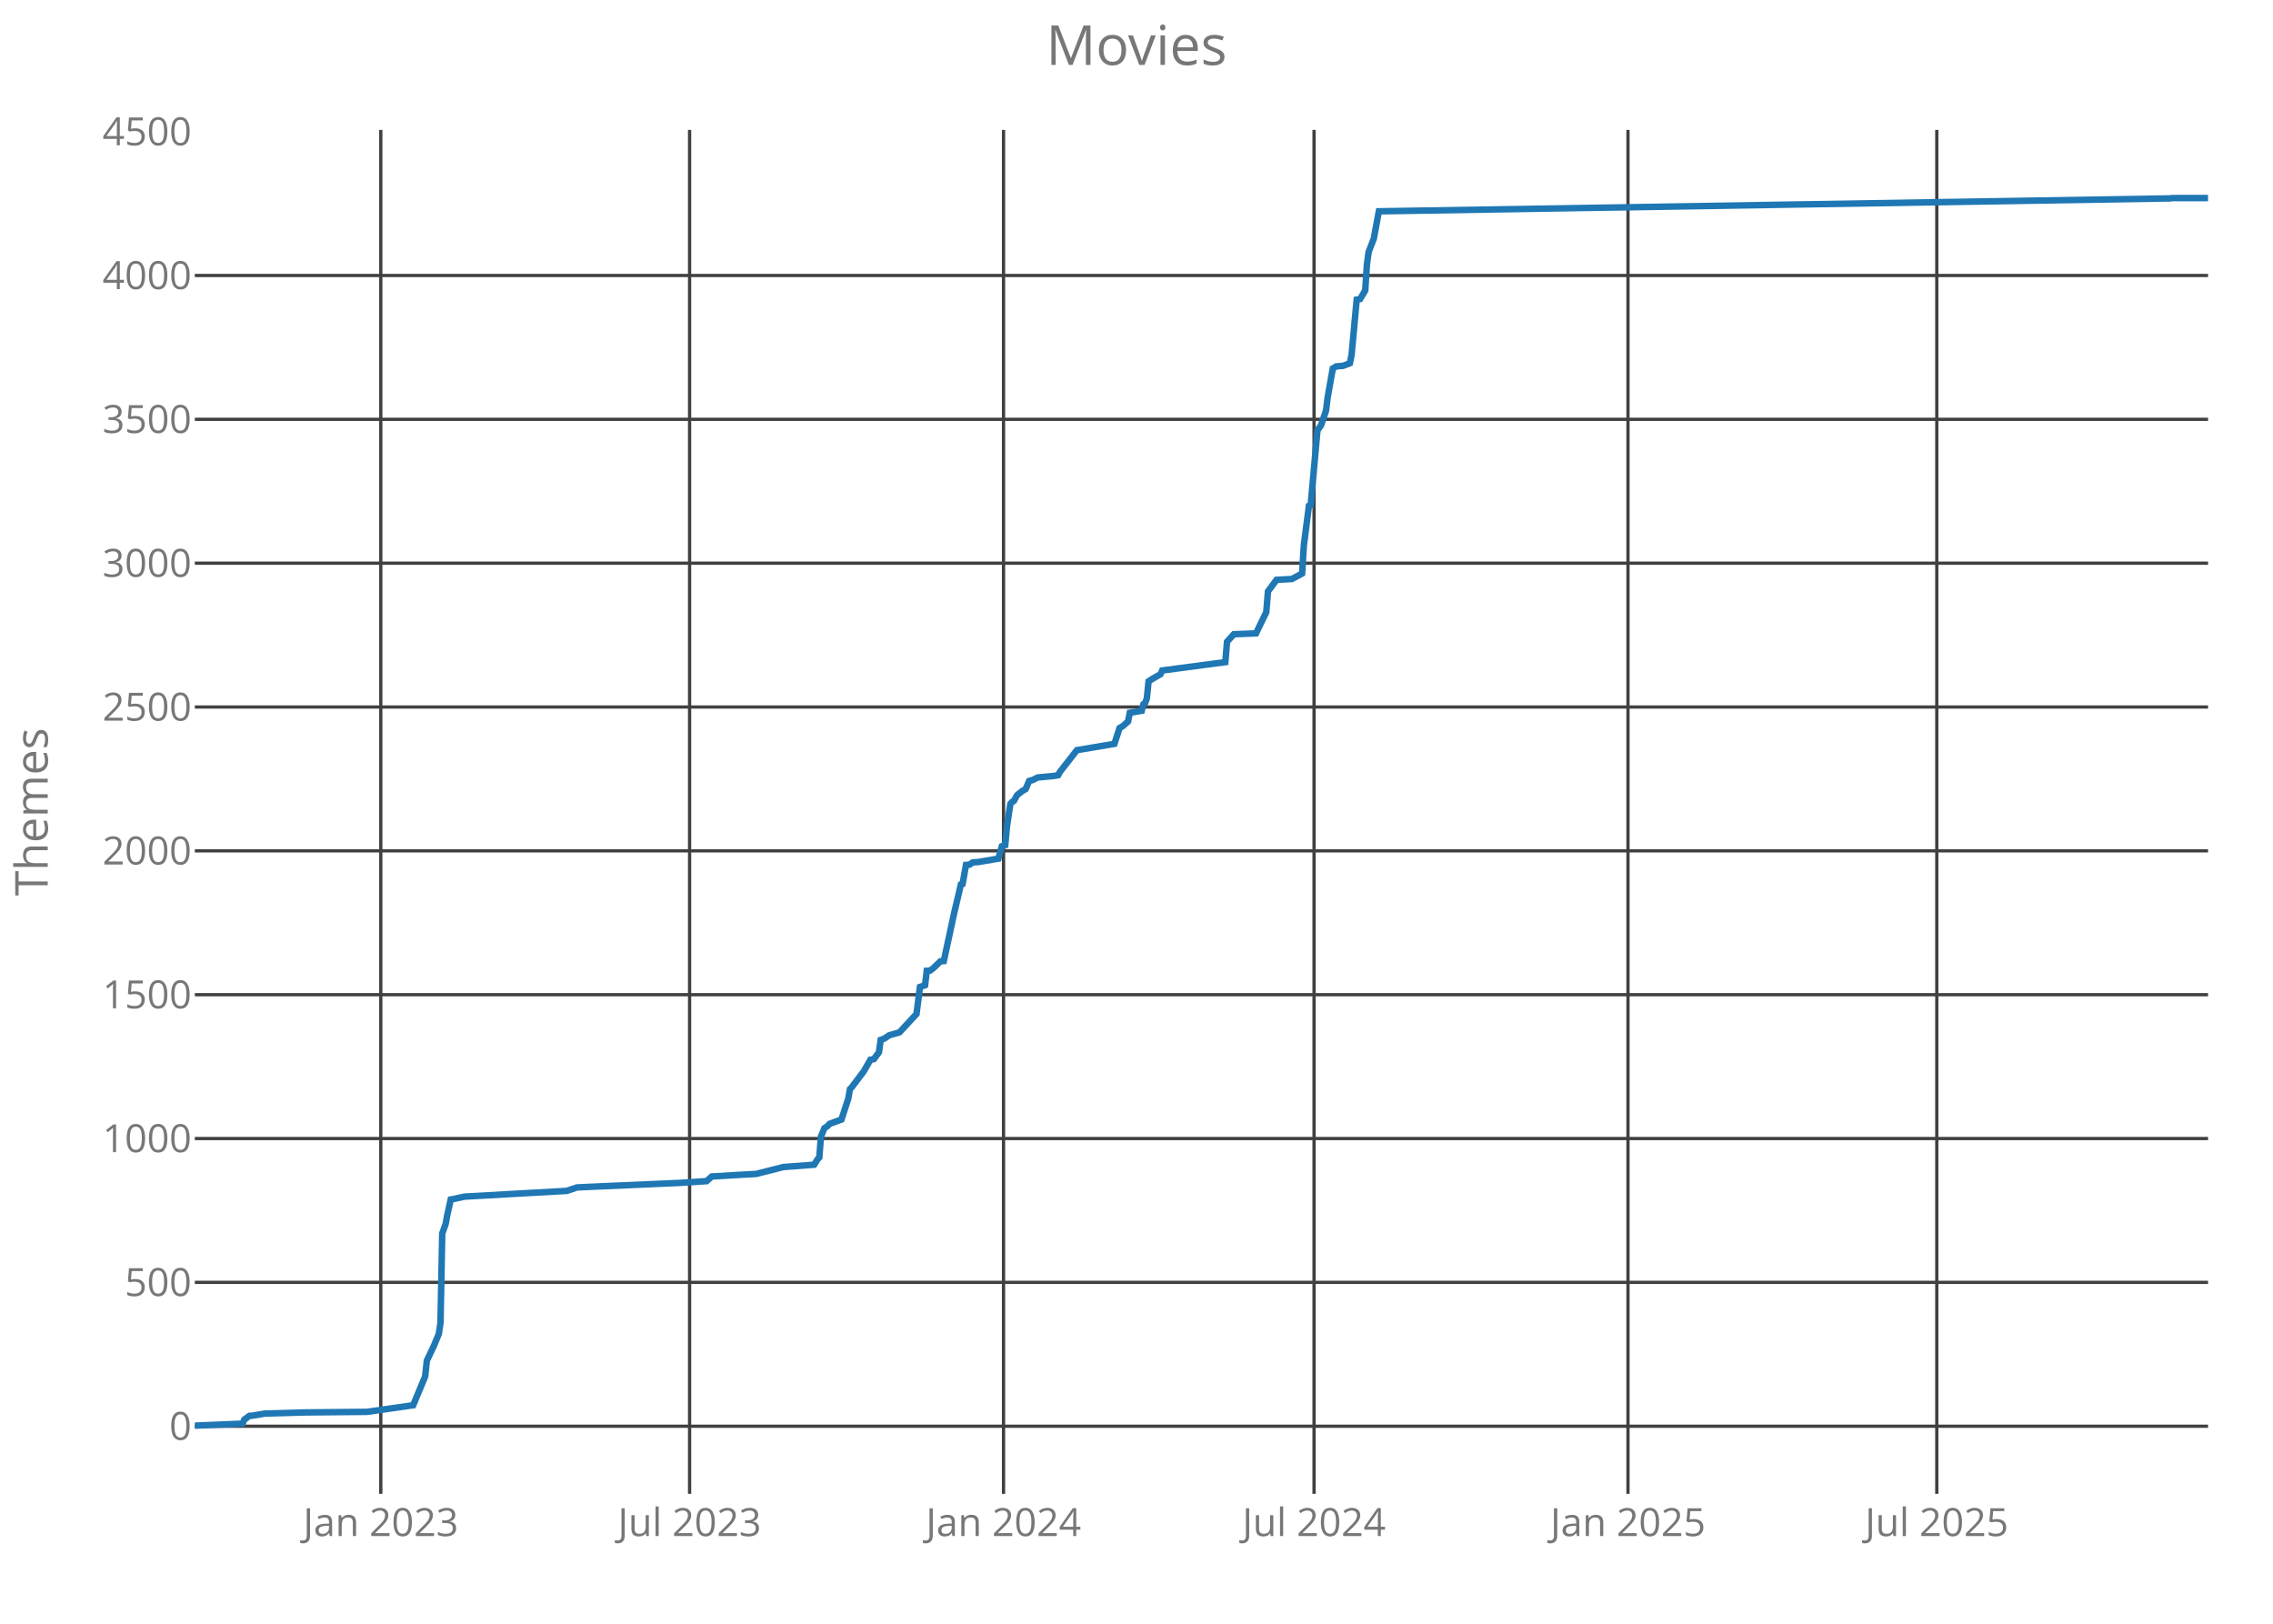
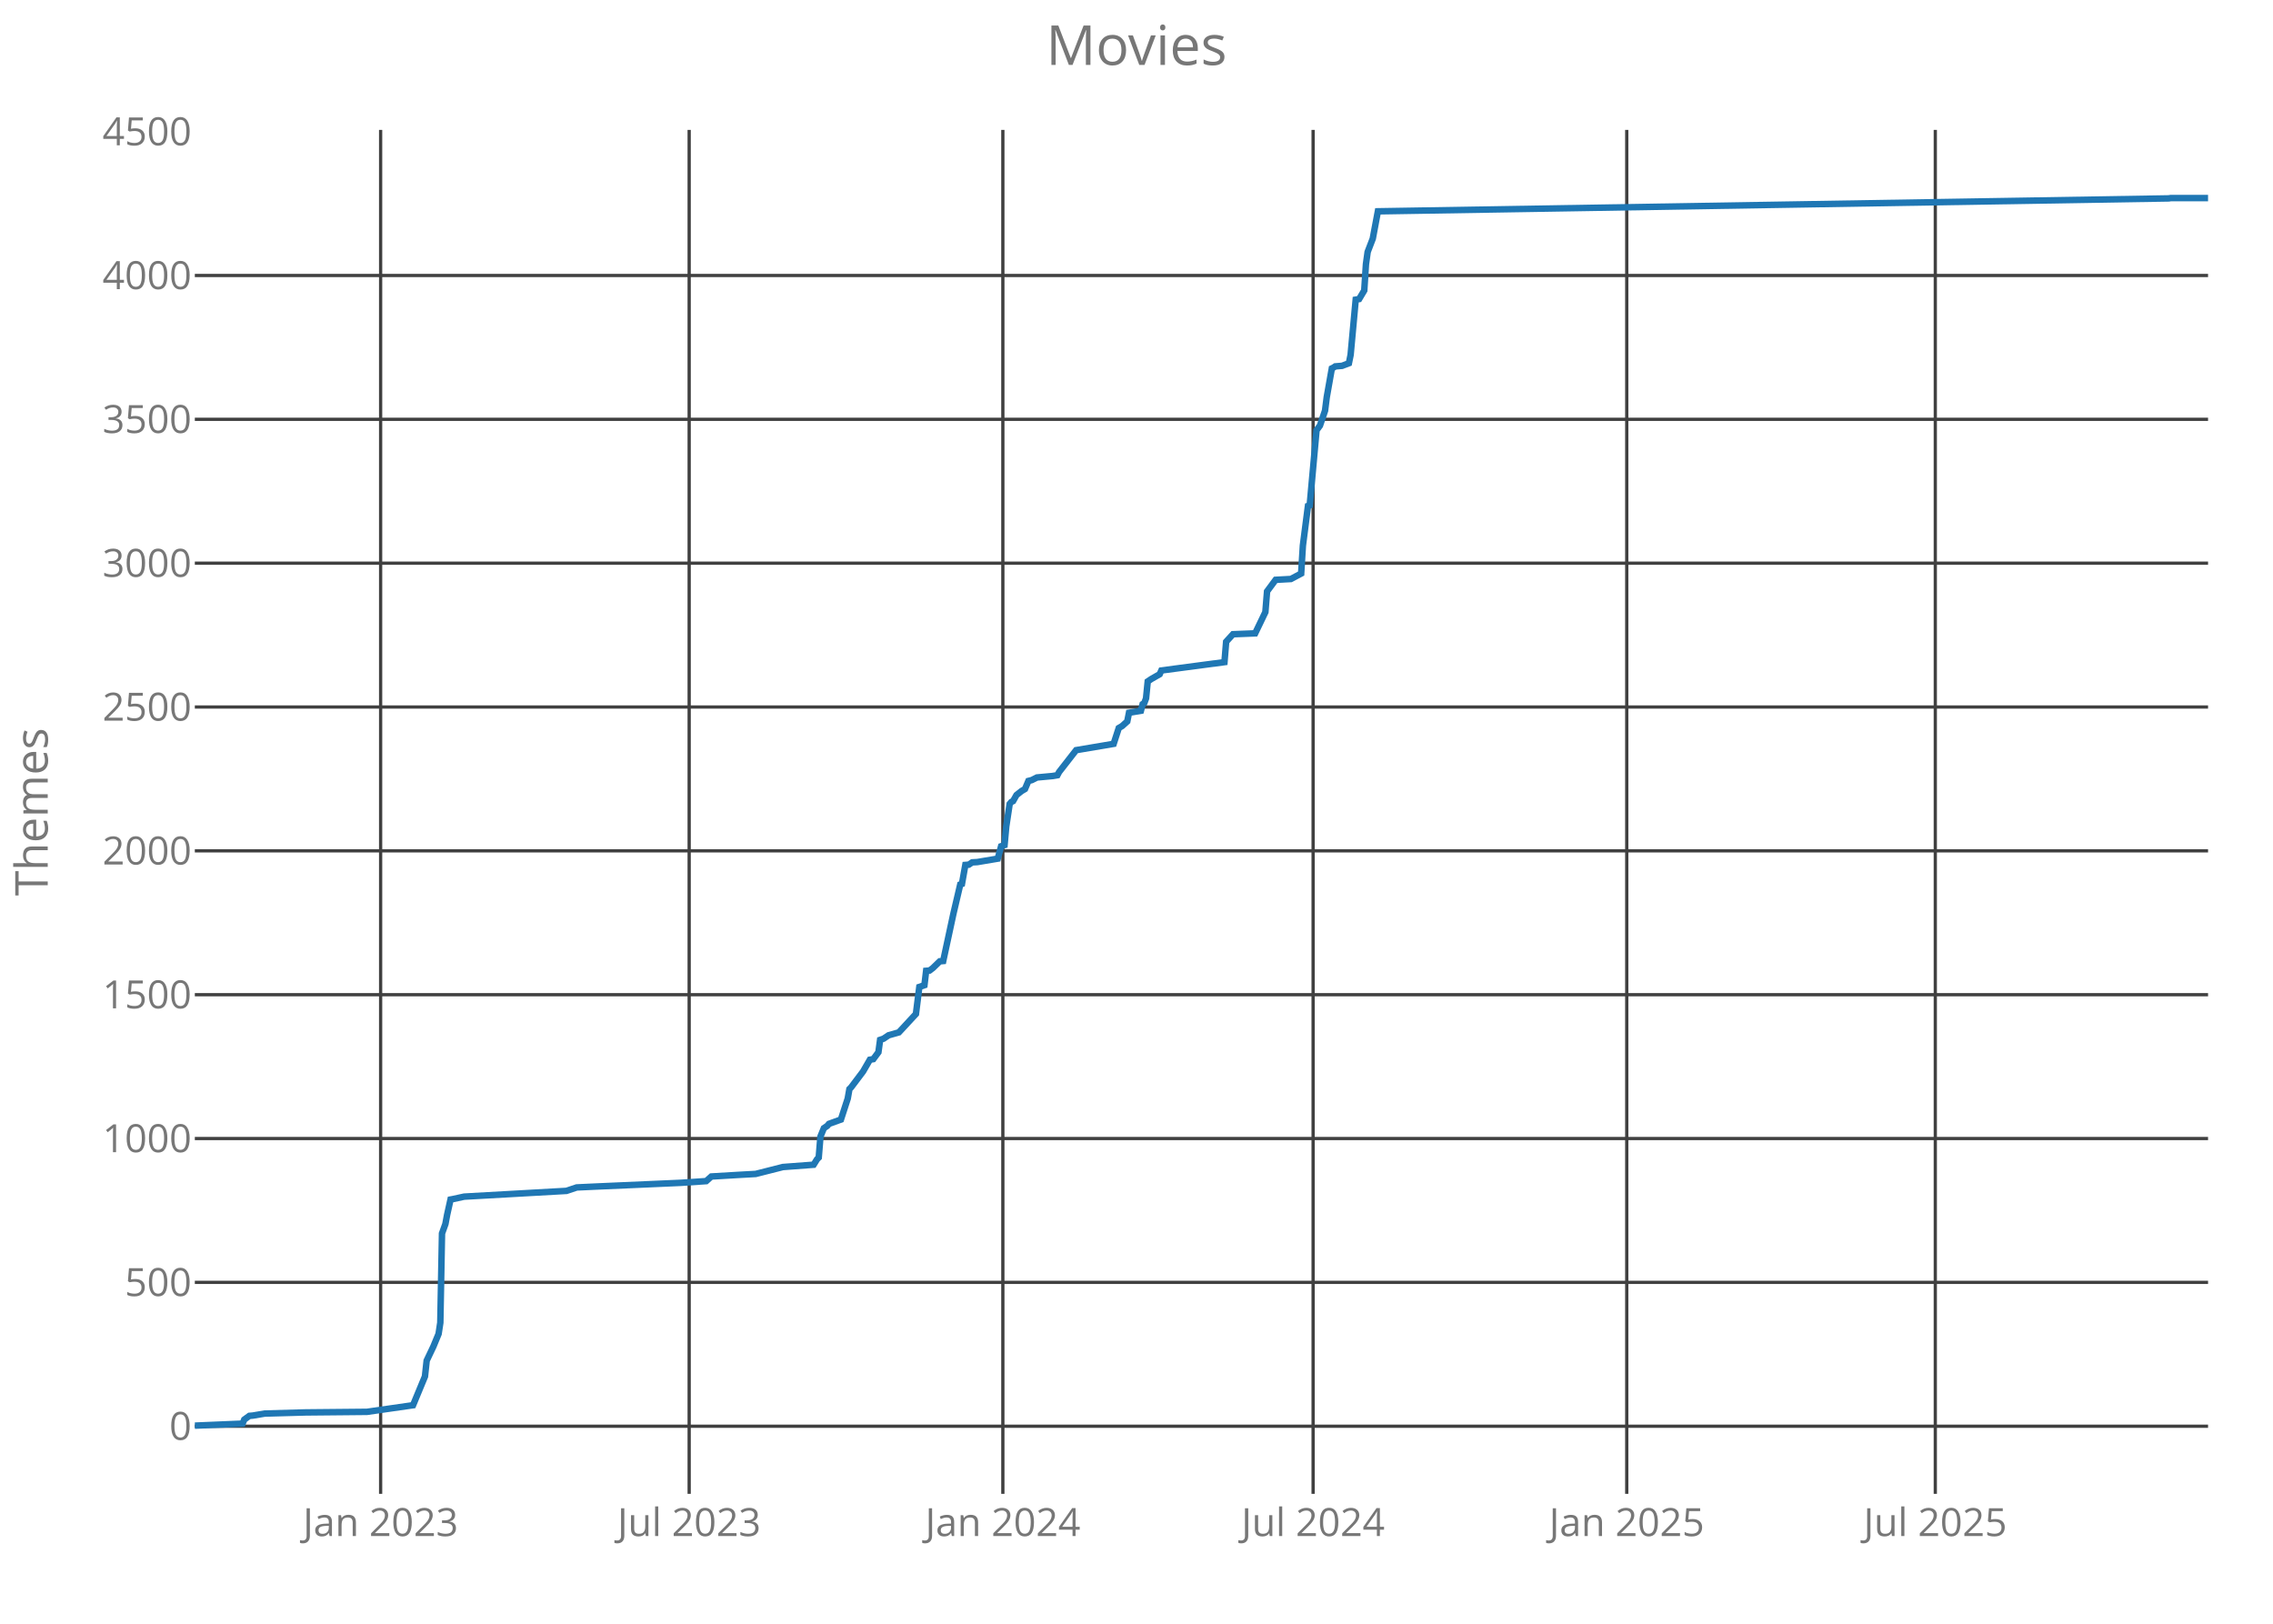
<svg xmlns="http://www.w3.org/2000/svg" class="main-svg" width="700" height="500" style="" viewBox="0 0 700 500">
  <rect x="0" y="0" width="700" height="500" style="fill: rgb(0, 0, 0); fill-opacity: 0;" />
-   <defs id="defs-8fa9ba">
+   <defs id="defs-f638b7">
    <g class="clips">
-       <clipPath id="clip8fa9baxyplot" class="plotclip">
+       <clipPath id="clipf638b7xyplot" class="plotclip">
        <rect width="620" height="420" />
      </clipPath>
-       <clipPath class="axesclip" id="clip8fa9bax">
+       <clipPath class="axesclip" id="clipf638b7x">
        <rect x="60" y="0" width="620" height="500" />
      </clipPath>
-       <clipPath class="axesclip" id="clip8fa9bay">
+       <clipPath class="axesclip" id="clipf638b7y">
        <rect x="0" y="40" width="700" height="420" />
      </clipPath>
-       <clipPath class="axesclip" id="clip8fa9baxy">
+       <clipPath class="axesclip" id="clipf638b7xy">
        <rect x="60" y="40" width="620" height="420" />
      </clipPath>
    </g>
    <g class="gradients" />
  </defs>
  <g class="bglayer">
    <rect class="bg" x="60" y="40" width="620" height="420" style="fill: rgb(0, 0, 0); fill-opacity: 0; stroke-width: 0;" />
  </g>
  <g class="layer-below">
    <g class="imagelayer" />
    <g class="shapelayer" />
  </g>
  <g class="cartesianlayer">
    <g class="subplot xy">
      <g class="layer-subplot">
        <g class="shapelayer" />
        <g class="imagelayer" />
      </g>
      <g class="gridlayer">
        <g class="x">
-           <path class="xgrid crisp" transform="translate(117.27,0)" d="M0,40v420" style="stroke: rgb(64, 64, 64); stroke-opacity: 1; stroke-width: 1px;" />
-           <path class="xgrid crisp" transform="translate(212.37,0)" d="M0,40v420" style="stroke: rgb(64, 64, 64); stroke-opacity: 1; stroke-width: 1px;" />
-           <path class="xgrid crisp" transform="translate(309.05,0)" d="M0,40v420" style="stroke: rgb(64, 64, 64); stroke-opacity: 1; stroke-width: 1px;" />
-           <path class="xgrid crisp" transform="translate(404.68,0)" d="M0,40v420" style="stroke: rgb(64, 64, 64); stroke-opacity: 1; stroke-width: 1px;" />
-           <path class="xgrid crisp" transform="translate(501.36,0)" d="M0,40v420" style="stroke: rgb(64, 64, 64); stroke-opacity: 1; stroke-width: 1px;" />
-           <path class="xgrid crisp" transform="translate(596.46,0)" d="M0,40v420" style="stroke: rgb(64, 64, 64); stroke-opacity: 1; stroke-width: 1px;" />
+           <path class="xgrid crisp" transform="translate(117.22,0)" d="M0,40v420" style="stroke: rgb(64, 64, 64); stroke-opacity: 1; stroke-width: 1px;" />
+           <path class="xgrid crisp" transform="translate(212.24,0)" d="M0,40v420" style="stroke: rgb(64, 64, 64); stroke-opacity: 1; stroke-width: 1px;" />
+           <path class="xgrid crisp" transform="translate(308.84,0)" d="M0,40v420" style="stroke: rgb(64, 64, 64); stroke-opacity: 1; stroke-width: 1px;" />
+           <path class="xgrid crisp" transform="translate(404.39,0)" d="M0,40v420" style="stroke: rgb(64, 64, 64); stroke-opacity: 1; stroke-width: 1px;" />
+           <path class="xgrid crisp" transform="translate(500.98,0)" d="M0,40v420" style="stroke: rgb(64, 64, 64); stroke-opacity: 1; stroke-width: 1px;" />
+           <path class="xgrid crisp" transform="translate(596,0)" d="M0,40v420" style="stroke: rgb(64, 64, 64); stroke-opacity: 1; stroke-width: 1px;" />
        </g>
        <g class="y">
          <path class="ygrid crisp" transform="translate(0,439.18)" d="M60,0h620" style="stroke: rgb(64, 64, 64); stroke-opacity: 1; stroke-width: 1px;" />
          <path class="ygrid crisp" transform="translate(0,394.88)" d="M60,0h620" style="stroke: rgb(64, 64, 64); stroke-opacity: 1; stroke-width: 1px;" />
          <path class="ygrid crisp" transform="translate(0,350.59)" d="M60,0h620" style="stroke: rgb(64, 64, 64); stroke-opacity: 1; stroke-width: 1px;" />
          <path class="ygrid crisp" transform="translate(0,306.3)" d="M60,0h620" style="stroke: rgb(64, 64, 64); stroke-opacity: 1; stroke-width: 1px;" />
          <path class="ygrid crisp" transform="translate(0,262)" d="M60,0h620" style="stroke: rgb(64, 64, 64); stroke-opacity: 1; stroke-width: 1px;" />
          <path class="ygrid crisp" transform="translate(0,217.71)" d="M60,0h620" style="stroke: rgb(64, 64, 64); stroke-opacity: 1; stroke-width: 1px;" />
          <path class="ygrid crisp" transform="translate(0,173.42)" d="M60,0h620" style="stroke: rgb(64, 64, 64); stroke-opacity: 1; stroke-width: 1px;" />
          <path class="ygrid crisp" transform="translate(0,129.12)" d="M60,0h620" style="stroke: rgb(64, 64, 64); stroke-opacity: 1; stroke-width: 1px;" />
          <path class="ygrid crisp" transform="translate(0,84.83)" d="M60,0h620" style="stroke: rgb(64, 64, 64); stroke-opacity: 1; stroke-width: 1px;" />
        </g>
      </g>
      <g class="zerolinelayer" />
      <path class="xlines-below crisp" d="M0,0" style="fill: none;" />
      <path class="ylines-below crisp" d="M0,0" style="fill: none;" />
      <g class="overlines-below" />
      <g class="xaxislayer-below">
        <g class="xtick">
-           <text text-anchor="middle" x="0" y="473" transform="translate(117.27,0)" style="font-family: 'Open Sans'; font-size: 12px; fill: rgb(119, 119, 119); fill-opacity: 1; white-space: pre;">Jan 2023</text>
+           <text text-anchor="middle" x="0" y="473" transform="translate(117.22,0)" style="font-family: 'Open Sans'; font-size: 12px; fill: rgb(119, 119, 119); fill-opacity: 1; white-space: pre;">Jan 2023</text>
        </g>
        <g class="xtick">
-           <text text-anchor="middle" x="0" y="473" transform="translate(212.37,0)" style="font-family: 'Open Sans'; font-size: 12px; fill: rgb(119, 119, 119); fill-opacity: 1; white-space: pre;">Jul 2023</text>
+           <text text-anchor="middle" x="0" y="473" transform="translate(212.24,0)" style="font-family: 'Open Sans'; font-size: 12px; fill: rgb(119, 119, 119); fill-opacity: 1; white-space: pre;">Jul 2023</text>
        </g>
        <g class="xtick">
-           <text text-anchor="middle" x="0" y="473" transform="translate(309.05,0)" style="font-family: 'Open Sans'; font-size: 12px; fill: rgb(119, 119, 119); fill-opacity: 1; white-space: pre;">Jan 2024</text>
+           <text text-anchor="middle" x="0" y="473" transform="translate(308.84,0)" style="font-family: 'Open Sans'; font-size: 12px; fill: rgb(119, 119, 119); fill-opacity: 1; white-space: pre;">Jan 2024</text>
        </g>
        <g class="xtick">
-           <text text-anchor="middle" x="0" y="473" transform="translate(404.68,0)" style="font-family: 'Open Sans'; font-size: 12px; fill: rgb(119, 119, 119); fill-opacity: 1; white-space: pre;">Jul 2024</text>
+           <text text-anchor="middle" x="0" y="473" transform="translate(404.39,0)" style="font-family: 'Open Sans'; font-size: 12px; fill: rgb(119, 119, 119); fill-opacity: 1; white-space: pre;">Jul 2024</text>
        </g>
        <g class="xtick">
-           <text text-anchor="middle" x="0" y="473" transform="translate(501.36,0)" style="font-family: 'Open Sans'; font-size: 12px; fill: rgb(119, 119, 119); fill-opacity: 1; white-space: pre;">Jan 2025</text>
+           <text text-anchor="middle" x="0" y="473" transform="translate(500.98,0)" style="font-family: 'Open Sans'; font-size: 12px; fill: rgb(119, 119, 119); fill-opacity: 1; white-space: pre;">Jan 2025</text>
        </g>
        <g class="xtick">
-           <text text-anchor="middle" x="0" y="473" transform="translate(596.46,0)" style="font-family: 'Open Sans'; font-size: 12px; fill: rgb(119, 119, 119); fill-opacity: 1; white-space: pre;">Jul 2025</text>
+           <text text-anchor="middle" x="0" y="473" transform="translate(596,0)" style="font-family: 'Open Sans'; font-size: 12px; fill: rgb(119, 119, 119); fill-opacity: 1; white-space: pre;">Jul 2025</text>
        </g>
      </g>
      <g class="yaxislayer-below">
        <g class="ytick">
          <text text-anchor="end" x="59" y="4.2" transform="translate(0,439.18)" style="font-family: 'Open Sans'; font-size: 12px; fill: rgb(119, 119, 119); fill-opacity: 1; white-space: pre;">0</text>
        </g>
        <g class="ytick">
          <text text-anchor="end" x="59" y="4.2" transform="translate(0,394.88)" style="font-family: 'Open Sans'; font-size: 12px; fill: rgb(119, 119, 119); fill-opacity: 1; white-space: pre;">500</text>
        </g>
        <g class="ytick">
          <text text-anchor="end" x="59" y="4.2" transform="translate(0,350.59)" style="font-family: 'Open Sans'; font-size: 12px; fill: rgb(119, 119, 119); fill-opacity: 1; white-space: pre;">1000</text>
        </g>
        <g class="ytick">
          <text text-anchor="end" x="59" y="4.2" transform="translate(0,306.3)" style="font-family: 'Open Sans'; font-size: 12px; fill: rgb(119, 119, 119); fill-opacity: 1; white-space: pre;">1500</text>
        </g>
        <g class="ytick">
          <text text-anchor="end" x="59" y="4.2" transform="translate(0,262)" style="font-family: 'Open Sans'; font-size: 12px; fill: rgb(119, 119, 119); fill-opacity: 1; white-space: pre;">2000</text>
        </g>
        <g class="ytick">
          <text text-anchor="end" x="59" y="4.2" transform="translate(0,217.71)" style="font-family: 'Open Sans'; font-size: 12px; fill: rgb(119, 119, 119); fill-opacity: 1; white-space: pre;">2500</text>
        </g>
        <g class="ytick">
          <text text-anchor="end" x="59" y="4.2" transform="translate(0,173.42)" style="font-family: 'Open Sans'; font-size: 12px; fill: rgb(119, 119, 119); fill-opacity: 1; white-space: pre;">3000</text>
        </g>
        <g class="ytick">
          <text text-anchor="end" x="59" y="4.2" transform="translate(0,129.12)" style="font-family: 'Open Sans'; font-size: 12px; fill: rgb(119, 119, 119); fill-opacity: 1; white-space: pre;">3500</text>
        </g>
        <g class="ytick">
          <text text-anchor="end" x="59" y="4.2" transform="translate(0,84.83)" style="font-family: 'Open Sans'; font-size: 12px; fill: rgb(119, 119, 119); fill-opacity: 1; white-space: pre;">4000</text>
        </g>
        <g class="ytick">
          <text text-anchor="end" x="59" y="4.2" transform="translate(0,40.54)" style="font-family: 'Open Sans'; font-size: 12px; fill: rgb(119, 119, 119); fill-opacity: 1; white-space: pre;">4500</text>
        </g>
      </g>
      <g class="overaxes-below" />
-       <g class="plot" transform="translate(60,40)" clip-path="url('#clip8fa9baxyplot')">
+       <g class="plot" transform="translate(60,40)" clip-path="url('#clipf638b7xyplot')">
        <g class="scatterlayer mlayer">
-           <g class="trace scatter tracec93b26" style="stroke-miterlimit: 2; opacity: 1;">
+           <g class="trace scatter traceabf823" style="stroke-miterlimit: 2; opacity: 1;">
            <g class="fills" />
            <g class="errorbars" />
            <g class="lines">
-               <path class="js-line" d="M0,399L14.71,398.38L15.24,397.14L16.81,395.99L17.86,395.9L21.54,395.28L34.15,394.93L53.07,394.75L67.25,392.71L70.93,383.85L71.46,378.98L73.56,374.55L75.14,370.74L75.66,367.29L76.19,339.82L77.24,336.9L77.76,334.07L78.81,329.37L79.34,329.28L83.02,328.48L114.54,326.71L117.69,325.65L123.47,325.38L149.75,324.23L157.63,323.7L159.2,322.28L168.14,321.75L172.86,321.49L181.27,319.36L190.73,318.65L191.78,316.97L192.31,316.44L192.83,309.97L193.88,307.4L194.93,306.69L195.46,306.07L199.14,304.74L201.24,298.28L201.76,295.35L202.29,294.82L205.97,289.95L208.07,286.32L209.12,286.14L210.69,284.01L211.22,280.21L212.27,279.85L213.85,278.79L217,277.9L222.25,272.23L223.31,263.91L224.88,263.37L225.41,258.94L226.46,258.86L227.51,258.06L229.61,256.02L230.66,255.93L233.81,241.32L235.92,232.37L236.44,232.19L237.49,226.34L238.54,226.26L239.59,225.55L241.17,225.46L247.47,224.4L248.53,220.59L249.58,220.23L250.1,214.47L251.15,207.56L251.68,206.94L252.2,206.68L253.25,204.82L254.83,203.58L255.88,202.96L256.93,200.48L257.98,200.21L259.56,199.41L264.29,198.97L265.86,198.71L266.39,197.73L271.64,191L283.2,189.05L284.78,184.18L285.83,183.56L287.41,182.14L287.93,179.48L291.61,178.86L292.14,176.82L292.66,176.47L293.19,175.05L293.71,169.83L294.76,169.12L297.39,167.61L297.92,166.46L317.36,163.89L317.88,157.6L319.98,155.3L326.81,155.03L329.97,148.48L330.49,142.1L333.12,138.55L337.85,138.29L341,136.61L341.53,128.01L343.1,115.79L343.63,115.61L345.73,92.49L346.78,91.07L348.36,86.47L348.88,82.3L350.46,73.44L350.98,73.18L351.51,72.82L353.61,72.65L355.71,71.85L356.24,69.28L357.81,52.27L358.86,52.09L360.44,49.44L360.97,41.37L361.49,37.57L363.07,33.49L364.64,25.07L608.44,21.09L608.97,21L620,21" style="vector-effect: non-scaling-stroke; fill: none; stroke: rgb(31, 119, 180); stroke-opacity: 1; stroke-width: 2px; opacity: 1;" />
+               <path class="js-line" d="M0,399L14.7,398.38L15.22,397.14L16.8,395.99L17.85,395.9L21.52,395.28L34.12,394.93L53.02,394.75L67.2,392.71L70.87,383.85L71.4,378.98L73.5,374.55L75.07,370.74L75.6,367.29L76.12,339.82L77.17,336.9L77.7,334.07L78.75,329.37L79.27,329.28L82.95,328.48L114.45,326.71L117.6,325.65L123.37,325.38L149.62,324.23L157.49,323.7L159.07,322.28L167.99,321.75L172.72,321.49L181.12,319.36L190.57,318.65L191.62,316.97L192.14,316.44L192.67,309.97L193.72,307.4L194.77,306.69L195.29,306.07L198.97,304.74L201.07,298.28L201.59,295.35L202.12,294.82L205.79,289.95L207.89,286.32L208.94,286.14L210.52,284.01L211.04,280.21L212.09,279.85L213.67,278.79L216.82,277.9L222.07,272.23L223.12,263.91L224.69,263.37L225.22,258.94L226.27,258.86L227.32,258.06L229.42,256.02L230.47,255.93L233.62,241.32L235.72,232.37L236.24,232.19L237.29,226.34L238.34,226.26L239.39,225.55L240.97,225.46L247.27,224.4L248.31,220.59L249.36,220.23L249.89,214.47L250.94,207.56L251.46,206.94L251.99,206.68L253.04,204.82L254.61,203.58L255.66,202.96L256.71,200.48L257.76,200.21L259.34,199.41L264.06,198.97L265.64,198.71L266.16,197.73L271.41,191L282.96,189.05L284.54,184.18L285.59,183.56L287.16,182.14L287.69,179.48L291.36,178.86L291.89,176.82L292.41,176.47L292.94,175.05L293.46,169.83L294.51,169.12L297.14,167.61L297.66,166.46L317.09,163.89L317.61,157.6L319.71,155.3L326.54,155.03L329.69,148.48L330.21,142.1L332.84,138.55L337.56,138.29L340.71,136.61L341.24,128.01L342.81,115.79L343.34,115.61L345.44,92.49L346.49,91.07L348.06,86.47L348.59,82.3L350.16,73.44L350.69,73.18L351.21,72.82L353.31,72.65L355.41,71.85L355.94,69.28L357.51,52.27L358.56,52.09L360.14,49.44L360.66,41.37L361.19,37.57L362.76,33.49L364.34,25.07L607.93,21.09L608.45,21L620,21" style="vector-effect: non-scaling-stroke; fill: none; stroke: rgb(31, 119, 180); stroke-opacity: 1; stroke-width: 2px; opacity: 1;" />
            </g>
            <g class="points" />
            <g class="text" />
          </g>
        </g>
      </g>
      <g class="overplot" />
      <path class="xlines-above" />
      <path class="ylines-above" />
      <g class="overlines-above" />
      <g class="xaxislayer-above" />
      <g class="yaxislayer-above" />
      <g class="overaxes-above" />
    </g>
  </g>
  <g class="polarlayer" />
  <g class="ternarylayer" />
  <g class="geolayer" />
  <g class="funnelarealayer" />
  <g class="pielayer" />
  <g class="treemaplayer" />
  <g class="sunburstlayer" />
  <g class="glimages" />
-   <defs id="topdefs-8fa9ba">
+   <defs id="topdefs-f638b7">
    <g class="clips" />
  </defs>
  <g class="layer-above">
    <g class="imagelayer" />
    <g class="shapelayer" />
  </g>
  <g class="infolayer">
    <g class="g-gtitle">
      <text class="gtitle" x="350" y="20" text-anchor="middle" dy="0em" style="font-family: 'Open Sans'; font-size: 17px; fill: rgb(119, 119, 119); opacity: 1; font-weight: normal; white-space: pre;">Movies</text>
    </g>
    <g class="g-xtitle" />
    <g class="g-ytitle">
      <text class="ytitle" transform="rotate(-90,14.7,250)" x="14.7" y="250" text-anchor="middle" style="font-family: 'Open Sans'; font-size: 14px; fill: rgb(119, 119, 119); opacity: 1; font-weight: normal; white-space: pre;">Themes</text>
    </g>
  </g>
</svg>
